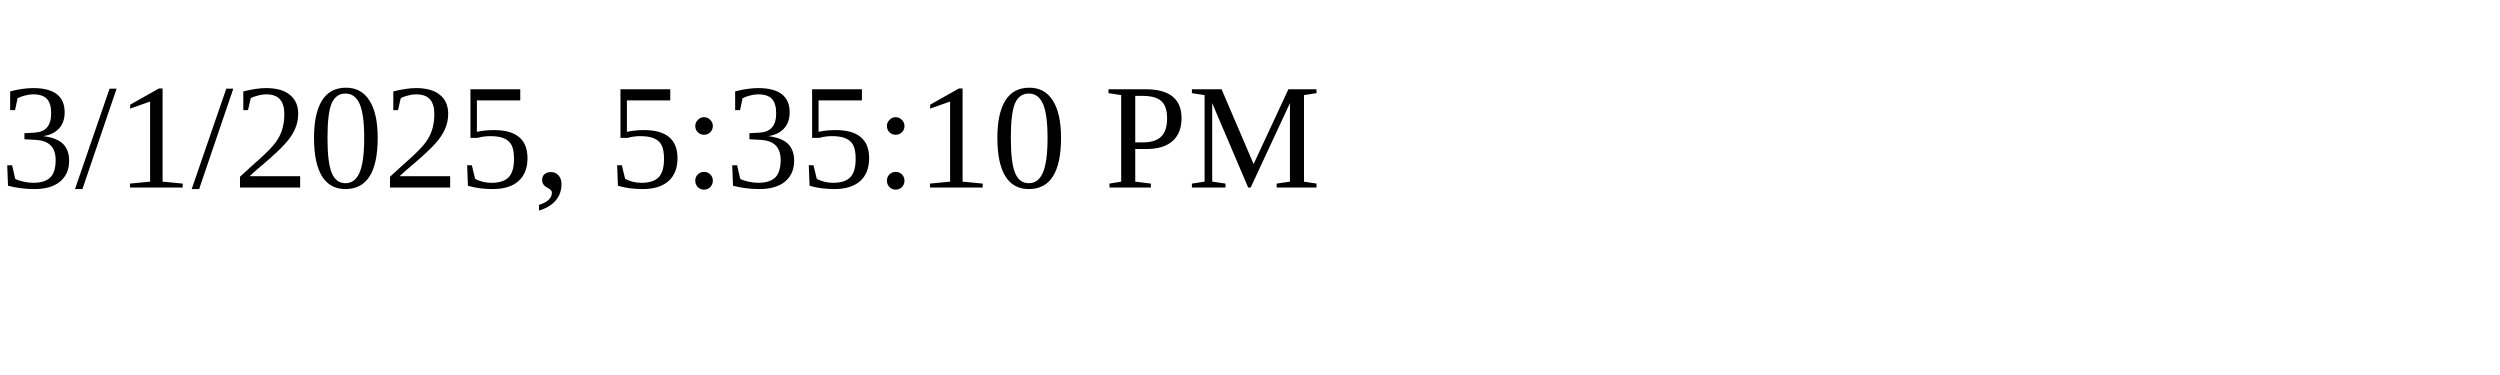
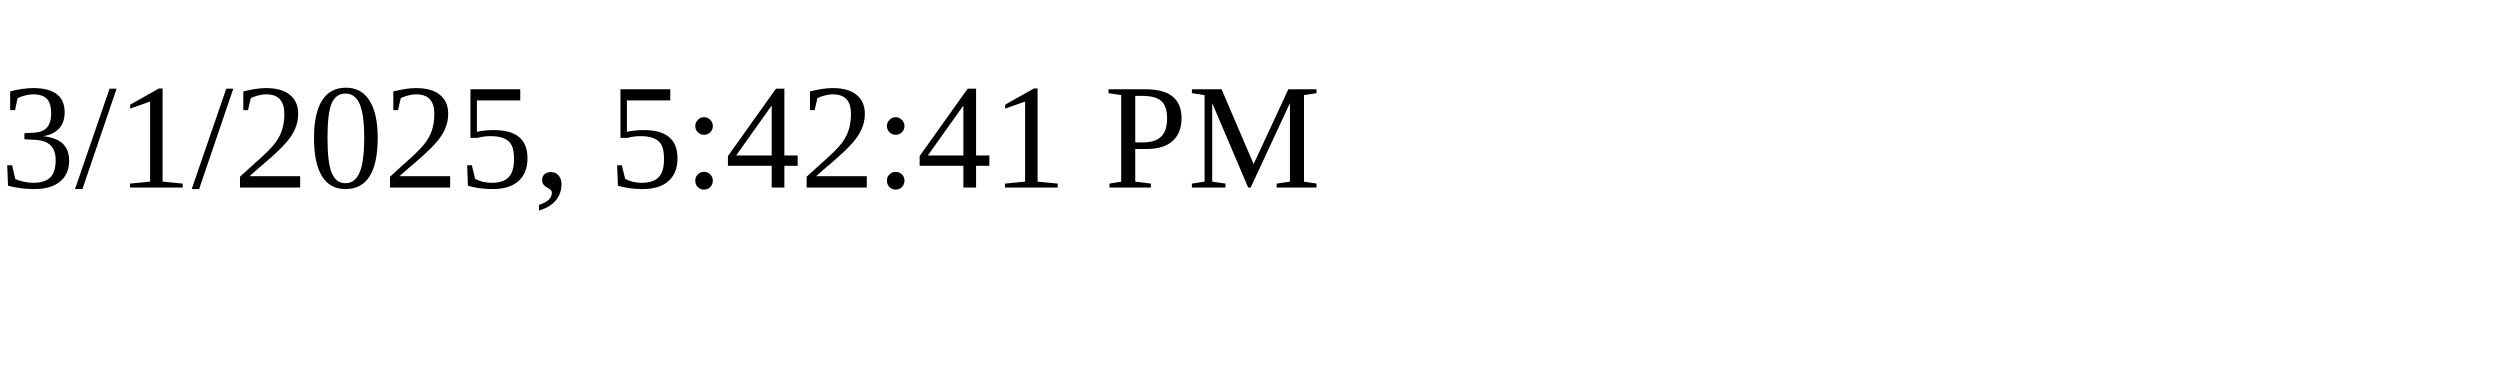
<svg xmlns="http://www.w3.org/2000/svg" height="30" width="200">
-   <text x="0" y="15">3/1/2025, 5:35:10 PM</text>
+   <text x="0" y="15">3/1/2025, 5:42:41 PM</text>
</svg>
